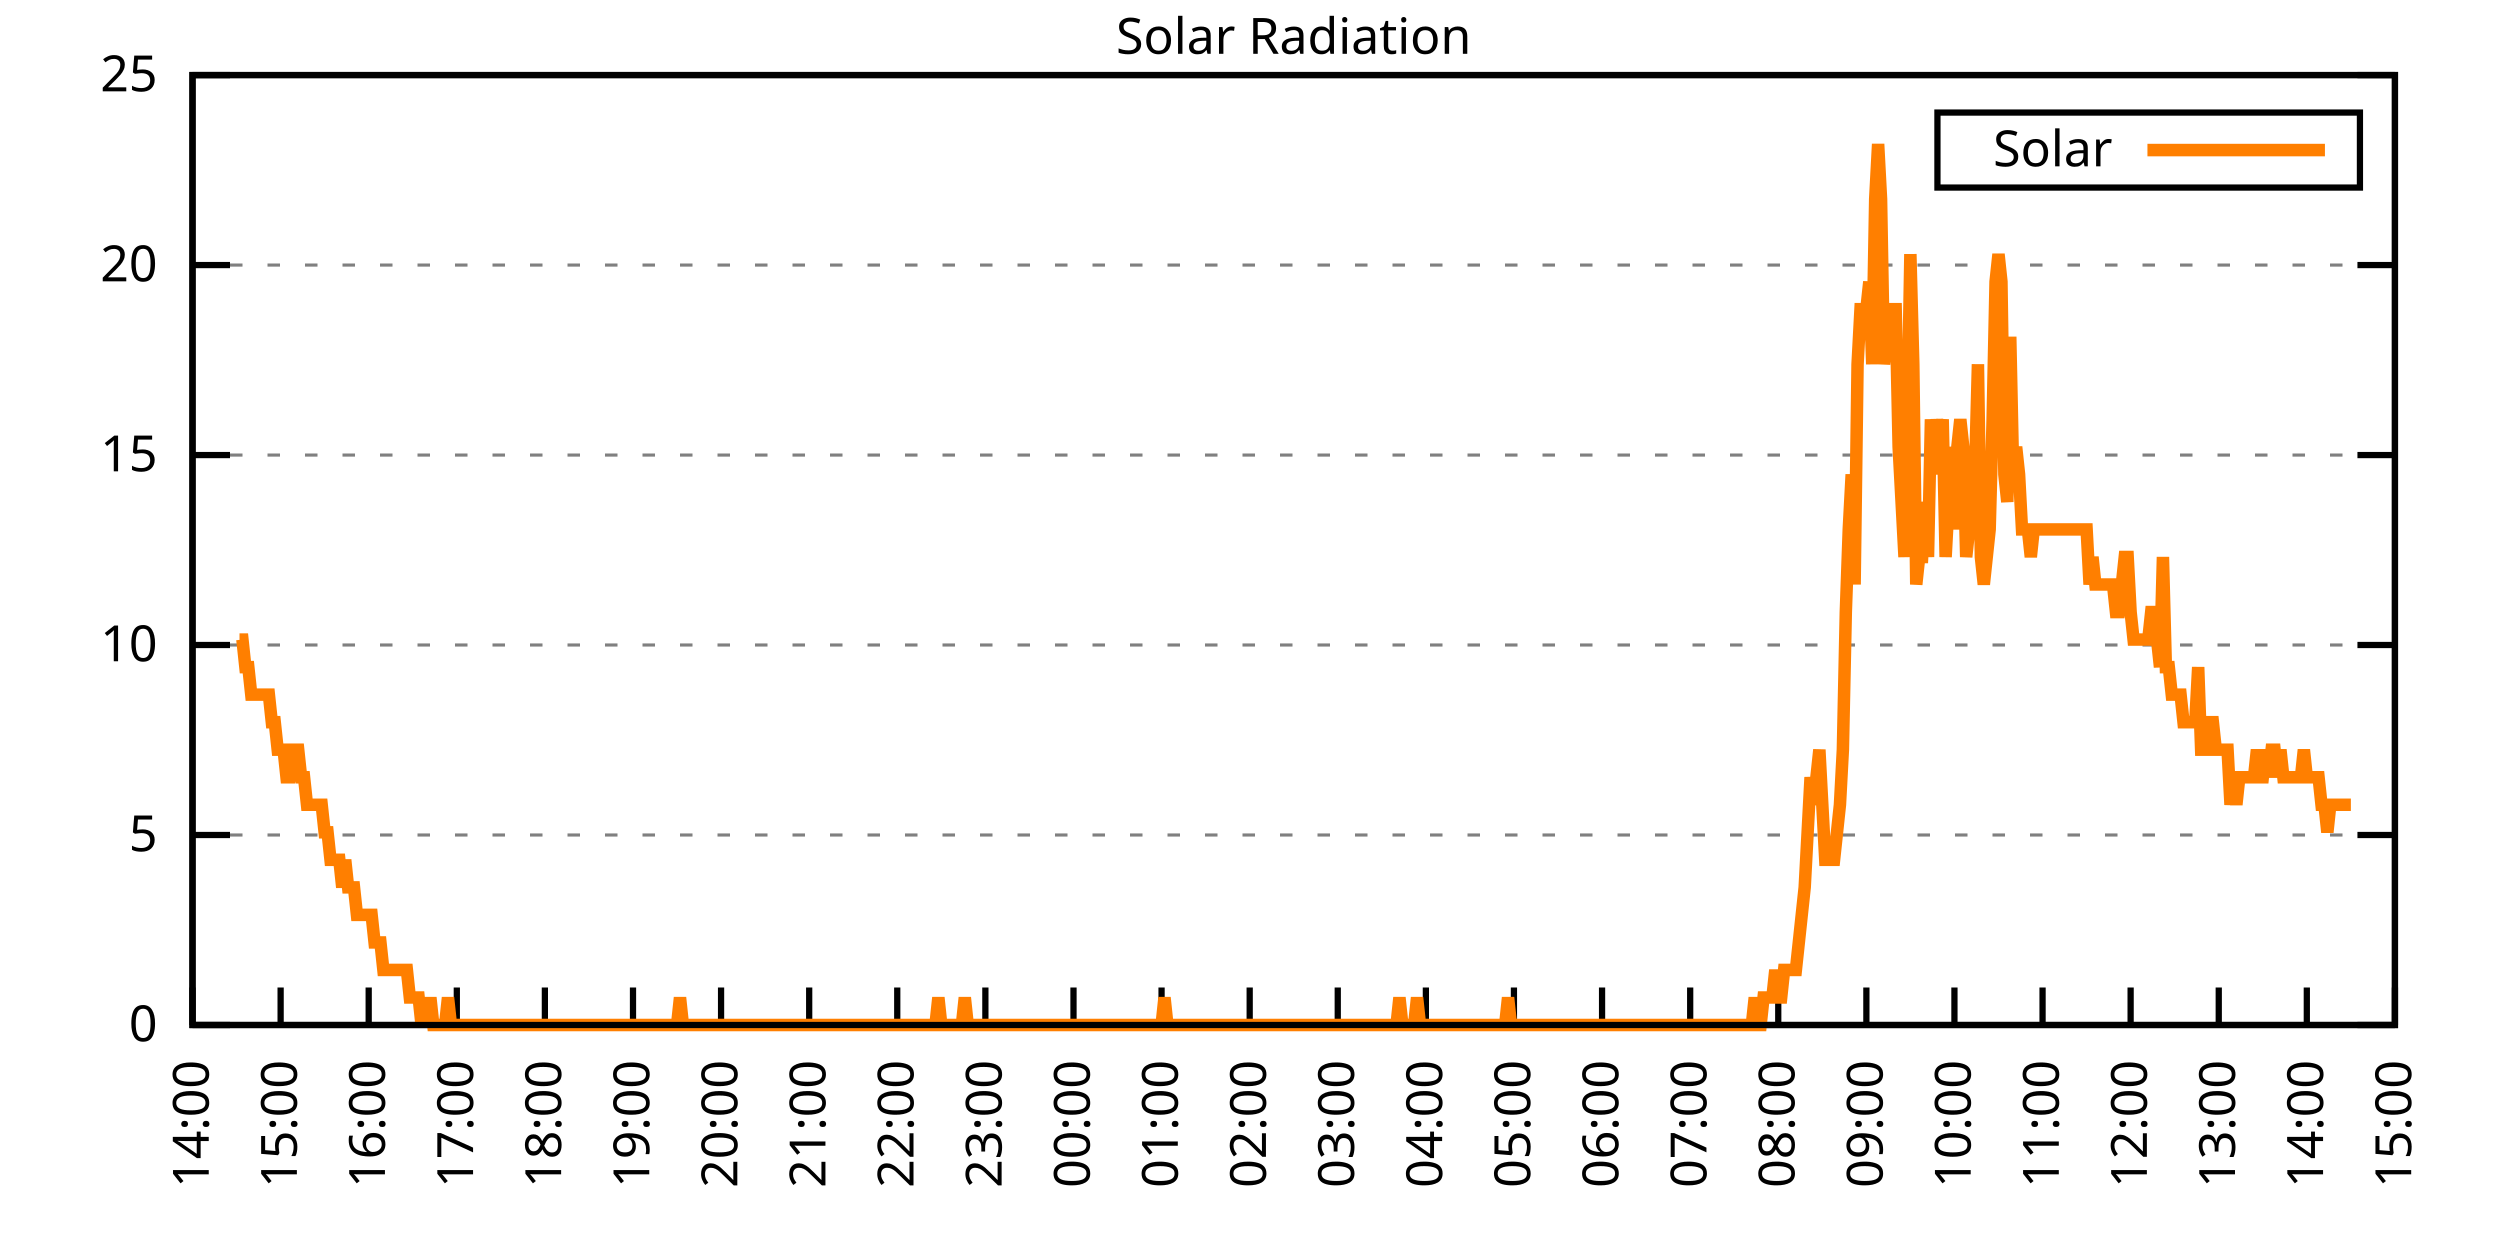
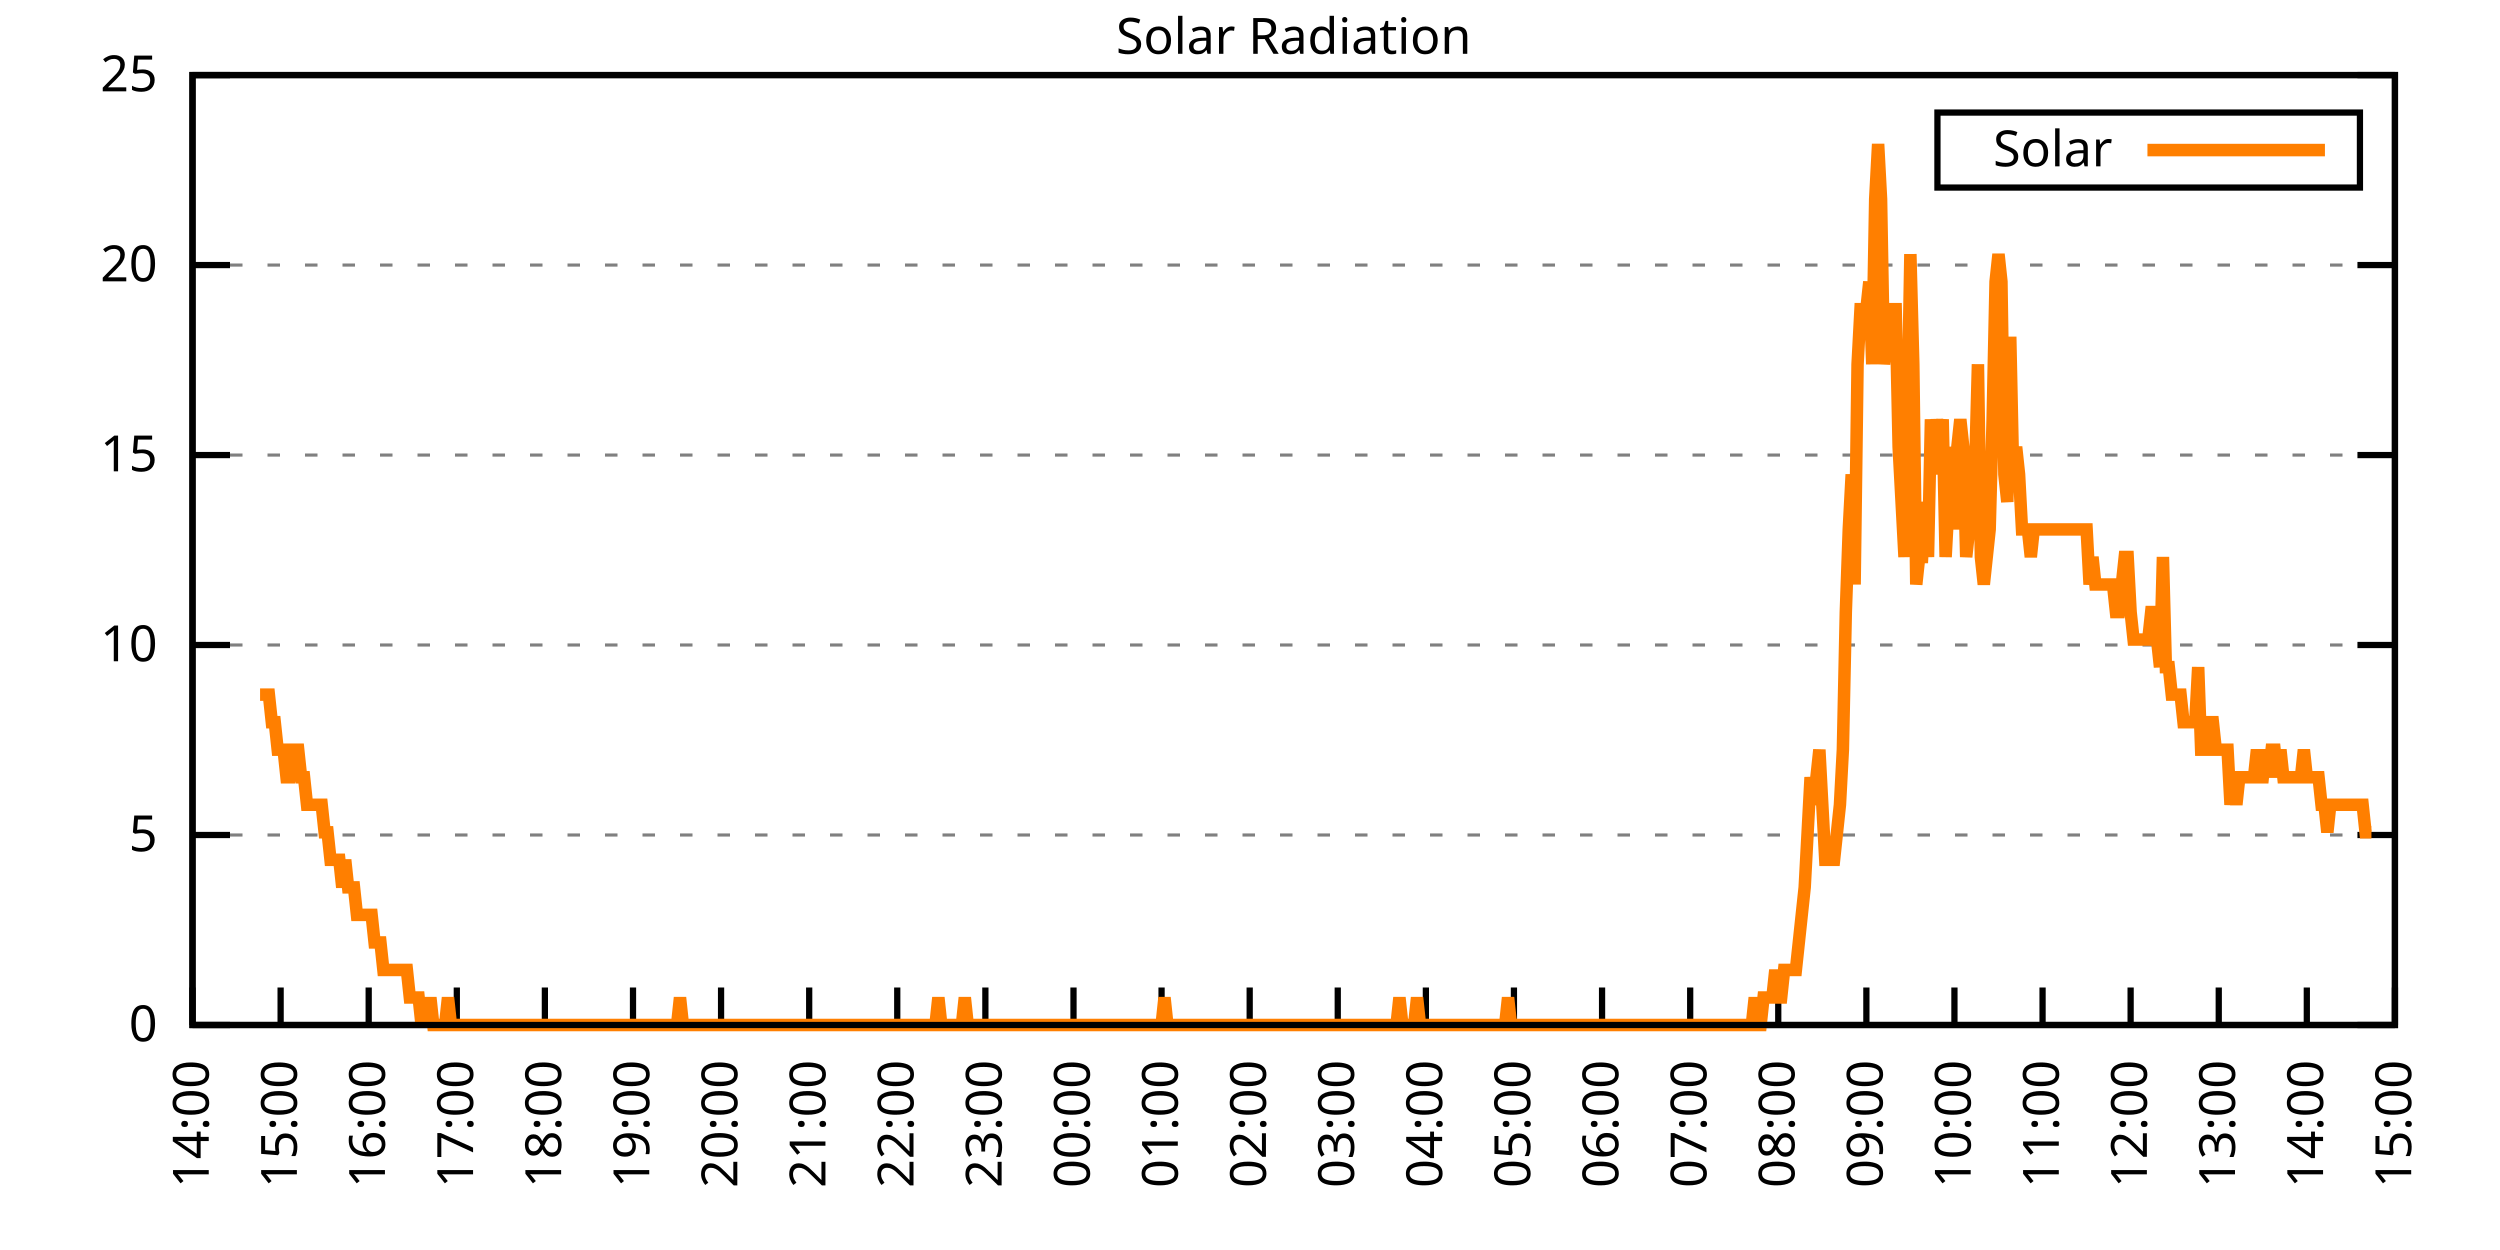
<svg xmlns="http://www.w3.org/2000/svg" xmlns:xlink="http://www.w3.org/1999/xlink" width="400" height="200" viewBox="0 0 400 200">
  <g id="gnuplot_canvas">
    <rect x="0" y="0" width="400" height="200" fill="none" />
    <defs>
      <circle id="gpDot" r="0.5" stroke-width="0.5" stroke="currentColor" />
      <path id="gpPt0" stroke-width="0.333" stroke="currentColor" d="M-1,0 h2 M0,-1 v2" />
      <path id="gpPt1" stroke-width="0.333" stroke="currentColor" d="M-1,-1 L1,1 M1,-1 L-1,1" />
      <path id="gpPt2" stroke-width="0.333" stroke="currentColor" d="M-1,0 L1,0 M0,-1 L0,1 M-1,-1 L1,1 M-1,1 L1,-1" />
      <rect id="gpPt3" stroke-width="0.333" stroke="currentColor" x="-1" y="-1" width="2" height="2" />
      <rect id="gpPt4" stroke-width="0.333" stroke="currentColor" fill="currentColor" x="-1" y="-1" width="2" height="2" />
      <circle id="gpPt5" stroke-width="0.333" stroke="currentColor" cx="0" cy="0" r="1" />
      <use xlink:href="#gpPt5" id="gpPt6" fill="currentColor" stroke="none" />
      <path id="gpPt7" stroke-width="0.333" stroke="currentColor" d="M0,-1.33 L-1.33,0.67 L1.33,0.67 z" />
      <use xlink:href="#gpPt7" id="gpPt8" fill="currentColor" stroke="none" />
      <use xlink:href="#gpPt7" id="gpPt9" stroke="currentColor" transform="rotate(180)" />
      <use xlink:href="#gpPt9" id="gpPt10" fill="currentColor" stroke="none" />
      <use xlink:href="#gpPt3" id="gpPt11" stroke="currentColor" transform="rotate(45)" />
      <use xlink:href="#gpPt11" id="gpPt12" fill="currentColor" stroke="none" />
      <path id="gpPt13" stroke-width="0.333" stroke="currentColor" d="M0,1.330 L1.265,0.411 L0.782,-1.067 L-0.782,-1.076 L-1.265,0.411 z" />
      <use xlink:href="#gpPt13" id="gpPt14" fill="currentColor" stroke="none" />
      <filter id="textbox" filterUnits="objectBoundingBox" x="0" y="0" height="1" width="1">
        <feFlood flood-color="white" flood-opacity="1" result="bgnd" />
        <feComposite in="SourceGraphic" in2="bgnd" operator="atop" />
      </filter>
      <filter id="greybox" filterUnits="objectBoundingBox" x="0" y="0" height="1" width="1">
        <feFlood flood-color="lightgrey" flood-opacity="1" result="grey" />
        <feComposite in="SourceGraphic" in2="grey" operator="atop" />
      </filter>
    </defs>
    <g fill="none" color="white" stroke="currentColor" stroke-width="1.00" stroke-linecap="butt" stroke-linejoin="miter">
</g>
    <g fill="none" color="black" stroke="currentColor" stroke-width="1.00" stroke-linecap="butt" stroke-linejoin="miter">
      <g stroke="none" shape-rendering="crispEdges">
        <polygon fill="rgb(255, 255, 255)" points="30.80,164.00 383.18,164.00 383.18,12.02 30.80,12.02 " />
      </g>
    </g>
    <g fill="none" color="black" stroke="currentColor" stroke-width="1.00" stroke-linecap="butt" stroke-linejoin="miter">
</g>
    <g fill="none" color="black" stroke="black" stroke-width="0.50" stroke-linecap="butt" stroke-linejoin="miter">
</g>
    <g fill="none" color="gray" stroke="currentColor" stroke-width="0.50" stroke-linecap="butt" stroke-linejoin="miter">
      <path stroke="gray" stroke-dasharray="2,4" class="gridline" d="M30.80,164.00 L383.19,164.00  " />
    </g>
    <g fill="none" color="gray" stroke="gray" stroke-width="1.00" stroke-linecap="butt" stroke-linejoin="miter">
</g>
    <g fill="none" color="black" stroke="currentColor" stroke-width="1.00" stroke-linecap="butt" stroke-linejoin="miter">
      <path stroke="black" d="M30.80,164.00 L36.80,164.00 M383.19,164.00 L377.19,164.00  " />
      <g transform="translate(25.20,166.60)" stroke="none" fill="black" font-family="Sans" font-size="8.00" text-anchor="end">
        <text>
          <tspan font-family="Sans"> 0</tspan>
        </text>
      </g>
    </g>
    <g fill="none" color="black" stroke="currentColor" stroke-width="1.00" stroke-linecap="butt" stroke-linejoin="miter">
</g>
    <g fill="none" color="black" stroke="black" stroke-width="0.50" stroke-linecap="butt" stroke-linejoin="miter">
</g>
    <g fill="none" color="gray" stroke="currentColor" stroke-width="0.50" stroke-linecap="butt" stroke-linejoin="miter">
      <path stroke="gray" stroke-dasharray="2,4" class="gridline" d="M30.80,133.60 L383.19,133.60  " />
    </g>
    <g fill="none" color="gray" stroke="gray" stroke-width="1.00" stroke-linecap="butt" stroke-linejoin="miter">
</g>
    <g fill="none" color="black" stroke="currentColor" stroke-width="1.00" stroke-linecap="butt" stroke-linejoin="miter">
      <path stroke="black" d="M30.80,133.60 L36.80,133.60 M383.19,133.60 L377.19,133.60  " />
      <g transform="translate(25.20,136.20)" stroke="none" fill="black" font-family="Sans" font-size="8.00" text-anchor="end">
        <text>
          <tspan font-family="Sans"> 5</tspan>
        </text>
      </g>
    </g>
    <g fill="none" color="black" stroke="currentColor" stroke-width="1.00" stroke-linecap="butt" stroke-linejoin="miter">
</g>
    <g fill="none" color="black" stroke="black" stroke-width="0.50" stroke-linecap="butt" stroke-linejoin="miter">
</g>
    <g fill="none" color="gray" stroke="currentColor" stroke-width="0.50" stroke-linecap="butt" stroke-linejoin="miter">
      <path stroke="gray" stroke-dasharray="2,4" class="gridline" d="M30.80,103.20 L383.19,103.20  " />
    </g>
    <g fill="none" color="gray" stroke="gray" stroke-width="1.00" stroke-linecap="butt" stroke-linejoin="miter">
</g>
    <g fill="none" color="black" stroke="currentColor" stroke-width="1.00" stroke-linecap="butt" stroke-linejoin="miter">
      <path stroke="black" d="M30.80,103.20 L36.80,103.20 M383.19,103.20 L377.19,103.20  " />
      <g transform="translate(25.20,105.80)" stroke="none" fill="black" font-family="Sans" font-size="8.00" text-anchor="end">
        <text>
          <tspan font-family="Sans"> 10</tspan>
        </text>
      </g>
    </g>
    <g fill="none" color="black" stroke="currentColor" stroke-width="1.00" stroke-linecap="butt" stroke-linejoin="miter">
</g>
    <g fill="none" color="black" stroke="black" stroke-width="0.50" stroke-linecap="butt" stroke-linejoin="miter">
</g>
    <g fill="none" color="gray" stroke="currentColor" stroke-width="0.50" stroke-linecap="butt" stroke-linejoin="miter">
      <path stroke="gray" stroke-dasharray="2,4" class="gridline" d="M30.80,72.81 L383.19,72.81  " />
    </g>
    <g fill="none" color="gray" stroke="gray" stroke-width="1.00" stroke-linecap="butt" stroke-linejoin="miter">
</g>
    <g fill="none" color="black" stroke="currentColor" stroke-width="1.00" stroke-linecap="butt" stroke-linejoin="miter">
      <path stroke="black" d="M30.80,72.81 L36.80,72.81 M383.19,72.81 L377.19,72.81  " />
      <g transform="translate(25.20,75.41)" stroke="none" fill="black" font-family="Sans" font-size="8.00" text-anchor="end">
        <text>
          <tspan font-family="Sans"> 15</tspan>
        </text>
      </g>
    </g>
    <g fill="none" color="black" stroke="currentColor" stroke-width="1.00" stroke-linecap="butt" stroke-linejoin="miter">
</g>
    <g fill="none" color="black" stroke="black" stroke-width="0.50" stroke-linecap="butt" stroke-linejoin="miter">
</g>
    <g fill="none" color="gray" stroke="currentColor" stroke-width="0.50" stroke-linecap="butt" stroke-linejoin="miter">
      <path stroke="gray" stroke-dasharray="2,4" class="gridline" d="M30.80,42.41 L383.19,42.41  " />
    </g>
    <g fill="none" color="gray" stroke="gray" stroke-width="1.00" stroke-linecap="butt" stroke-linejoin="miter">
</g>
    <g fill="none" color="black" stroke="currentColor" stroke-width="1.00" stroke-linecap="butt" stroke-linejoin="miter">
      <path stroke="black" d="M30.80,42.41 L36.80,42.41 M383.19,42.41 L377.19,42.41  " />
      <g transform="translate(25.20,45.01)" stroke="none" fill="black" font-family="Sans" font-size="8.00" text-anchor="end">
        <text>
          <tspan font-family="Sans"> 20</tspan>
        </text>
      </g>
    </g>
    <g fill="none" color="black" stroke="currentColor" stroke-width="1.00" stroke-linecap="butt" stroke-linejoin="miter">
</g>
    <g fill="none" color="black" stroke="black" stroke-width="0.50" stroke-linecap="butt" stroke-linejoin="miter">
</g>
    <g fill="none" color="gray" stroke="currentColor" stroke-width="0.50" stroke-linecap="butt" stroke-linejoin="miter">
      <path stroke="gray" stroke-dasharray="2,4" class="gridline" d="M30.80,12.01 L383.19,12.01  " />
    </g>
    <g fill="none" color="gray" stroke="gray" stroke-width="1.00" stroke-linecap="butt" stroke-linejoin="miter">
</g>
    <g fill="none" color="black" stroke="currentColor" stroke-width="1.00" stroke-linecap="butt" stroke-linejoin="miter">
      <path stroke="black" d="M30.80,12.01 L36.80,12.01 M383.19,12.01 L377.19,12.01  " />
      <g transform="translate(25.20,14.61)" stroke="none" fill="black" font-family="Sans" font-size="8.00" text-anchor="end">
        <text>
          <tspan font-family="Sans"> 25</tspan>
        </text>
      </g>
    </g>
    <g fill="none" color="black" stroke="currentColor" stroke-width="1.00" stroke-linecap="butt" stroke-linejoin="miter">
      <path stroke="black" d="M30.80,164.00 L30.80,158.00  " />
      <g transform="translate(33.40,169.60) rotate(270.00)" stroke="none" fill="black" font-family="Sans" font-size="8.00" text-anchor="end">
        <text>
          <tspan font-family="Sans">14:00</tspan>
        </text>
      </g>
    </g>
    <g fill="none" color="black" stroke="currentColor" stroke-width="1.00" stroke-linecap="butt" stroke-linejoin="miter">
      <path stroke="black" d="M44.90,164.00 L44.90,158.00  " />
      <g transform="translate(47.50,169.60) rotate(270.00)" stroke="none" fill="black" font-family="Sans" font-size="8.00" text-anchor="end">
        <text>
          <tspan font-family="Sans">15:00</tspan>
        </text>
      </g>
    </g>
    <g fill="none" color="black" stroke="currentColor" stroke-width="1.00" stroke-linecap="butt" stroke-linejoin="miter">
      <path stroke="black" d="M58.99,164.00 L58.99,158.00  " />
      <g transform="translate(61.59,169.60) rotate(270.00)" stroke="none" fill="black" font-family="Sans" font-size="8.00" text-anchor="end">
        <text>
          <tspan font-family="Sans">16:00</tspan>
        </text>
      </g>
    </g>
    <g fill="none" color="black" stroke="currentColor" stroke-width="1.00" stroke-linecap="butt" stroke-linejoin="miter">
      <path stroke="black" d="M73.09,164.00 L73.09,158.00  " />
      <g transform="translate(75.69,169.60) rotate(270.00)" stroke="none" fill="black" font-family="Sans" font-size="8.00" text-anchor="end">
        <text>
          <tspan font-family="Sans">17:00</tspan>
        </text>
      </g>
    </g>
    <g fill="none" color="black" stroke="currentColor" stroke-width="1.00" stroke-linecap="butt" stroke-linejoin="miter">
      <path stroke="black" d="M87.18,164.00 L87.18,158.00  " />
      <g transform="translate(89.78,169.60) rotate(270.00)" stroke="none" fill="black" font-family="Sans" font-size="8.00" text-anchor="end">
        <text>
          <tspan font-family="Sans">18:00</tspan>
        </text>
      </g>
    </g>
    <g fill="none" color="black" stroke="currentColor" stroke-width="1.00" stroke-linecap="butt" stroke-linejoin="miter">
      <path stroke="black" d="M101.28,164.00 L101.28,158.00  " />
      <g transform="translate(103.88,169.60) rotate(270.00)" stroke="none" fill="black" font-family="Sans" font-size="8.00" text-anchor="end">
        <text>
          <tspan font-family="Sans">19:00</tspan>
        </text>
      </g>
    </g>
    <g fill="none" color="black" stroke="currentColor" stroke-width="1.00" stroke-linecap="butt" stroke-linejoin="miter">
      <path stroke="black" d="M115.37,164.00 L115.37,158.00  " />
      <g transform="translate(117.97,169.60) rotate(270.00)" stroke="none" fill="black" font-family="Sans" font-size="8.00" text-anchor="end">
        <text>
          <tspan font-family="Sans">20:00</tspan>
        </text>
      </g>
    </g>
    <g fill="none" color="black" stroke="currentColor" stroke-width="1.00" stroke-linecap="butt" stroke-linejoin="miter">
      <path stroke="black" d="M129.47,164.00 L129.47,158.00  " />
      <g transform="translate(132.07,169.60) rotate(270.00)" stroke="none" fill="black" font-family="Sans" font-size="8.00" text-anchor="end">
        <text>
          <tspan font-family="Sans">21:00</tspan>
        </text>
      </g>
    </g>
    <g fill="none" color="black" stroke="currentColor" stroke-width="1.00" stroke-linecap="butt" stroke-linejoin="miter">
      <path stroke="black" d="M143.56,164.00 L143.56,158.00  " />
      <g transform="translate(146.16,169.60) rotate(270.00)" stroke="none" fill="black" font-family="Sans" font-size="8.00" text-anchor="end">
        <text>
          <tspan font-family="Sans">22:00</tspan>
        </text>
      </g>
    </g>
    <g fill="none" color="black" stroke="currentColor" stroke-width="1.00" stroke-linecap="butt" stroke-linejoin="miter">
      <path stroke="black" d="M157.66,164.00 L157.66,158.00  " />
      <g transform="translate(160.26,169.60) rotate(270.00)" stroke="none" fill="black" font-family="Sans" font-size="8.00" text-anchor="end">
        <text>
          <tspan font-family="Sans">23:00</tspan>
        </text>
      </g>
    </g>
    <g fill="none" color="black" stroke="currentColor" stroke-width="1.00" stroke-linecap="butt" stroke-linejoin="miter">
      <path stroke="black" d="M171.76,164.00 L171.76,158.00  " />
      <g transform="translate(174.36,169.60) rotate(270.00)" stroke="none" fill="black" font-family="Sans" font-size="8.00" text-anchor="end">
        <text>
          <tspan font-family="Sans">00:00</tspan>
        </text>
      </g>
    </g>
    <g fill="none" color="black" stroke="currentColor" stroke-width="1.00" stroke-linecap="butt" stroke-linejoin="miter">
      <path stroke="black" d="M185.85,164.00 L185.85,158.00  " />
      <g transform="translate(188.45,169.60) rotate(270.00)" stroke="none" fill="black" font-family="Sans" font-size="8.00" text-anchor="end">
        <text>
          <tspan font-family="Sans">01:00</tspan>
        </text>
      </g>
    </g>
    <g fill="none" color="black" stroke="currentColor" stroke-width="1.00" stroke-linecap="butt" stroke-linejoin="miter">
      <path stroke="black" d="M199.95,164.00 L199.95,158.00  " />
      <g transform="translate(202.55,169.60) rotate(270.00)" stroke="none" fill="black" font-family="Sans" font-size="8.00" text-anchor="end">
        <text>
          <tspan font-family="Sans">02:00</tspan>
        </text>
      </g>
    </g>
    <g fill="none" color="black" stroke="currentColor" stroke-width="1.00" stroke-linecap="butt" stroke-linejoin="miter">
      <path stroke="black" d="M214.04,164.00 L214.04,158.00  " />
      <g transform="translate(216.64,169.60) rotate(270.00)" stroke="none" fill="black" font-family="Sans" font-size="8.00" text-anchor="end">
        <text>
          <tspan font-family="Sans">03:00</tspan>
        </text>
      </g>
    </g>
    <g fill="none" color="black" stroke="currentColor" stroke-width="1.00" stroke-linecap="butt" stroke-linejoin="miter">
      <path stroke="black" d="M228.14,164.00 L228.14,158.00  " />
      <g transform="translate(230.74,169.60) rotate(270.00)" stroke="none" fill="black" font-family="Sans" font-size="8.00" text-anchor="end">
        <text>
          <tspan font-family="Sans">04:00</tspan>
        </text>
      </g>
    </g>
    <g fill="none" color="black" stroke="currentColor" stroke-width="1.00" stroke-linecap="butt" stroke-linejoin="miter">
      <path stroke="black" d="M242.23,164.00 L242.23,158.00  " />
      <g transform="translate(244.83,169.60) rotate(270.00)" stroke="none" fill="black" font-family="Sans" font-size="8.00" text-anchor="end">
        <text>
          <tspan font-family="Sans">05:00</tspan>
        </text>
      </g>
    </g>
    <g fill="none" color="black" stroke="currentColor" stroke-width="1.00" stroke-linecap="butt" stroke-linejoin="miter">
      <path stroke="black" d="M256.33,164.00 L256.33,158.00  " />
      <g transform="translate(258.93,169.60) rotate(270.00)" stroke="none" fill="black" font-family="Sans" font-size="8.00" text-anchor="end">
        <text>
          <tspan font-family="Sans">06:00</tspan>
        </text>
      </g>
    </g>
    <g fill="none" color="black" stroke="currentColor" stroke-width="1.00" stroke-linecap="butt" stroke-linejoin="miter">
      <path stroke="black" d="M270.43,164.00 L270.43,158.00  " />
      <g transform="translate(273.03,169.60) rotate(270.00)" stroke="none" fill="black" font-family="Sans" font-size="8.00" text-anchor="end">
        <text>
          <tspan font-family="Sans">07:00</tspan>
        </text>
      </g>
    </g>
    <g fill="none" color="black" stroke="currentColor" stroke-width="1.00" stroke-linecap="butt" stroke-linejoin="miter">
      <path stroke="black" d="M284.52,164.00 L284.52,158.00  " />
      <g transform="translate(287.12,169.60) rotate(270.00)" stroke="none" fill="black" font-family="Sans" font-size="8.00" text-anchor="end">
        <text>
          <tspan font-family="Sans">08:00</tspan>
        </text>
      </g>
    </g>
    <g fill="none" color="black" stroke="currentColor" stroke-width="1.00" stroke-linecap="butt" stroke-linejoin="miter">
      <path stroke="black" d="M298.62,164.00 L298.62,158.00  " />
      <g transform="translate(301.22,169.60) rotate(270.00)" stroke="none" fill="black" font-family="Sans" font-size="8.00" text-anchor="end">
        <text>
          <tspan font-family="Sans">09:00</tspan>
        </text>
      </g>
    </g>
    <g fill="none" color="black" stroke="currentColor" stroke-width="1.00" stroke-linecap="butt" stroke-linejoin="miter">
      <path stroke="black" d="M312.71,164.00 L312.71,158.00  " />
      <g transform="translate(315.31,169.60) rotate(270.00)" stroke="none" fill="black" font-family="Sans" font-size="8.00" text-anchor="end">
        <text>
          <tspan font-family="Sans">10:00</tspan>
        </text>
      </g>
    </g>
    <g fill="none" color="black" stroke="currentColor" stroke-width="1.00" stroke-linecap="butt" stroke-linejoin="miter">
      <path stroke="black" d="M326.81,164.00 L326.81,158.00  " />
      <g transform="translate(329.41,169.60) rotate(270.00)" stroke="none" fill="black" font-family="Sans" font-size="8.00" text-anchor="end">
        <text>
          <tspan font-family="Sans">11:00</tspan>
        </text>
      </g>
    </g>
    <g fill="none" color="black" stroke="currentColor" stroke-width="1.00" stroke-linecap="butt" stroke-linejoin="miter">
      <path stroke="black" d="M340.90,164.00 L340.90,158.00  " />
      <g transform="translate(343.50,169.60) rotate(270.00)" stroke="none" fill="black" font-family="Sans" font-size="8.00" text-anchor="end">
        <text>
          <tspan font-family="Sans">12:00</tspan>
        </text>
      </g>
    </g>
    <g fill="none" color="black" stroke="currentColor" stroke-width="1.00" stroke-linecap="butt" stroke-linejoin="miter">
      <path stroke="black" d="M355.00,164.00 L355.00,158.00  " />
      <g transform="translate(357.60,169.60) rotate(270.00)" stroke="none" fill="black" font-family="Sans" font-size="8.00" text-anchor="end">
        <text>
          <tspan font-family="Sans">13:00</tspan>
        </text>
      </g>
    </g>
    <g fill="none" color="black" stroke="currentColor" stroke-width="1.00" stroke-linecap="butt" stroke-linejoin="miter">
      <path stroke="black" d="M369.09,164.00 L369.09,158.00  " />
      <g transform="translate(371.69,169.60) rotate(270.00)" stroke="none" fill="black" font-family="Sans" font-size="8.00" text-anchor="end">
        <text>
          <tspan font-family="Sans">14:00</tspan>
        </text>
      </g>
    </g>
    <g fill="none" color="black" stroke="currentColor" stroke-width="1.00" stroke-linecap="butt" stroke-linejoin="miter">
      <path stroke="black" d="M383.19,164.00 L383.19,158.00  " />
      <g transform="translate(385.79,169.60) rotate(270.00)" stroke="none" fill="black" font-family="Sans" font-size="8.00" text-anchor="end">
        <text>
          <tspan font-family="Sans">15:00</tspan>
        </text>
      </g>
    </g>
    <g fill="none" color="black" stroke="currentColor" stroke-width="1.00" stroke-linecap="butt" stroke-linejoin="miter">
</g>
    <g fill="none" color="black" stroke="currentColor" stroke-width="1.00" stroke-linecap="butt" stroke-linejoin="miter">
      <path stroke="black" d="M30.80,12.01 L30.80,164.00 L383.19,164.00 L383.19,12.01 L30.80,12.01 Z  " />
    </g>
    <g fill="none" color="black" stroke="currentColor" stroke-width="1.00" stroke-linecap="butt" stroke-linejoin="miter">
</g>
    <g fill="none" color="black" stroke="currentColor" stroke-width="1.00" stroke-linecap="butt" stroke-linejoin="miter">
      <path stroke="black" d="M309.99,30.01 L309.99,18.01 L377.59,18.01 L377.59,30.01 L309.99,30.01 Z  " />
    </g>
    <g id="Solar_Radiation_plot_1">
      <g fill="none" color="white" stroke="black" stroke-width="2.00" stroke-linecap="butt" stroke-linejoin="miter">
</g>
      <g fill="none" color="black" stroke="currentColor" stroke-width="2.00" stroke-linecap="butt" stroke-linejoin="miter">
        <g transform="translate(337.99,26.61)" stroke="none" fill="black" font-family="Sans" font-size="8.00" text-anchor="end">
          <text>
            <tspan font-family="Sans">Solar</tspan>
          </text>
        </g>
      </g>
      <g fill="none" color="black" stroke="currentColor" stroke-width="2.00" stroke-linecap="butt" stroke-linejoin="miter">
-         <path stroke="rgb(255, 127,   0)" d="M343.59,24.01 L371.99,24.01 M38.32,102.33 L38.79,102.33 L39.26,106.74 L39.73,106.74 L40.20,111.14 L40.67,111.14   L41.14,111.14 L41.61,111.14 L42.08,111.14 L42.55,111.14 L43.02,111.14 L43.49,115.55 L43.96,115.55 L44.43,119.95   L44.90,119.95 L45.37,119.95 L45.84,124.36 L46.31,124.36 L46.78,119.95 L47.24,119.95 L47.71,119.95 L48.18,124.36   L48.65,124.36 L49.12,128.76 L49.59,128.76 L50.06,128.76 L50.53,128.76 L51.00,128.76 L51.47,128.76 L51.94,133.17   L52.41,133.17 L52.88,137.57 L53.35,137.57 L53.82,137.57 L54.29,137.57 L54.76,141.98 L55.23,137.57 L55.70,141.98   L56.17,141.98 L56.64,141.98 L57.11,146.38 L57.58,146.38 L58.05,146.38 L58.52,146.38 L58.99,146.38 L59.46,146.38   L59.93,150.79 L60.40,150.79 L60.87,150.79 L61.34,155.19 L61.81,155.19 L62.28,155.19 L62.75,155.19 L63.22,155.19   L63.69,155.19 L64.16,155.19 L64.63,155.19 L65.10,155.19 L65.57,159.60 L66.04,159.60 L66.51,159.60 L66.98,159.60   L67.45,164.00 L67.92,159.60 L68.39,164.00 L68.86,159.60 L69.33,164.00 L69.80,164.00 L70.27,164.00 L70.74,164.00   L71.21,164.00 L71.68,159.60 L72.15,164.00 L72.62,164.00 L73.09,164.00 L73.56,164.00 L74.03,164.00 L74.50,164.00   L74.97,164.00 L75.44,164.00 L75.91,164.00 L76.38,164.00 L76.85,164.00 L77.32,164.00 L77.79,164.00 L78.26,164.00   L78.73,164.00 L79.19,164.00 L79.66,164.00 L80.13,164.00 L80.60,164.00 L81.07,164.00 L81.54,164.00 L82.01,164.00   L82.48,164.00 L82.95,164.00 L83.42,164.00 L83.89,164.00 L84.36,164.00 L84.83,164.00 L85.30,164.00 L85.77,164.00   L86.24,164.00 L86.71,164.00 L87.18,164.00 L87.65,164.00 L88.12,164.00 L88.59,164.00 L89.06,164.00 L89.53,164.00   L90.00,164.00 L90.47,164.00 L90.94,164.00 L91.41,164.00 L91.88,164.00 L92.35,164.00 L92.82,164.00 L93.29,164.00   L93.76,164.00 L94.23,164.00 L94.70,164.00 L95.17,164.00 L95.64,164.00 L96.11,164.00 L96.58,164.00 L97.05,164.00   L97.52,164.00 L97.99,164.00 L98.46,164.00 L98.93,164.00 L99.40,164.00 L99.87,164.00 L100.34,164.00 L100.81,164.00   L101.28,164.00 L101.75,164.00 L102.22,164.00 L102.69,164.00 L103.16,164.00 L103.63,164.00 L104.10,164.00 L104.57,164.00   L105.04,164.00 L105.51,164.00 L105.98,164.00 L106.45,164.00 L106.92,164.00 L107.39,164.00 L107.86,164.00 L108.33,164.00   L108.80,159.60 L109.27,164.00 L109.74,164.00 L110.21,164.00 L110.68,164.00 L111.14,164.00 L111.61,164.00 L112.08,164.00   L112.55,164.00 L113.02,164.00 L113.49,164.00 L113.96,164.00 L114.43,164.00 L114.90,164.00 L115.37,164.00 L115.84,164.00   L116.31,164.00 L116.78,164.00 L117.25,164.00 L117.72,164.00 L118.19,164.00 L118.66,164.00 L119.13,164.00 L119.60,164.00   L120.07,164.00 L120.54,164.00 L121.01,164.00 L121.48,164.00 L121.95,164.00 L122.42,164.00 L122.89,164.00 L123.36,164.00   L123.83,164.00 L124.30,164.00 L124.77,164.00 L125.24,164.00 L125.71,164.00 L126.18,164.00 L126.65,164.00 L127.12,164.00   L127.59,164.00 L128.06,164.00 L128.53,164.00 L129.00,164.00 L129.47,164.00 L129.94,164.00 L130.41,164.00 L130.88,164.00   L131.35,164.00 L131.82,164.00 L132.29,164.00 L132.76,164.00 L133.23,164.00 L133.70,164.00 L134.17,164.00 L134.64,164.00   L135.11,164.00 L135.58,164.00 L136.05,164.00 L136.52,164.00 L136.99,164.00 L137.46,164.00 L137.93,164.00 L138.40,164.00   L138.87,164.00 L139.34,164.00 L139.81,164.00 L140.28,164.00 L140.75,164.00 L141.22,164.00 L141.69,164.00 L142.16,164.00   L142.63,164.00 L143.09,164.00 L143.56,164.00 L144.03,164.00 L144.50,164.00 L144.97,164.00 L145.44,164.00 L145.91,164.00   L146.38,164.00 L146.85,164.00 L147.32,164.00 L147.79,164.00 L148.26,164.00 L148.73,164.00 L149.20,164.00 L149.67,164.00   L150.14,159.60 L150.61,164.00 L151.08,164.00 L151.55,164.00 L152.02,164.00 L152.49,164.00 L152.96,164.00 L153.43,164.00   L153.90,164.00 L154.37,159.60 L154.84,164.00 L155.31,164.00 L155.78,164.00 L156.25,164.00 L156.72,164.00 L157.19,164.00   L157.66,164.00 L158.13,164.00 L158.60,164.00 L159.07,164.00 L159.54,164.00 L160.01,164.00 L160.48,164.00 L160.95,164.00   L161.42,164.00 L161.89,164.00 L162.36,164.00 L162.83,164.00 L163.30,164.00 L163.77,164.00 L164.24,164.00 L164.71,164.00   L165.18,164.00 L165.65,164.00 L166.12,164.00 L166.59,164.00 L167.06,164.00 L167.53,164.00 L168.00,164.00 L168.47,164.00   L168.94,164.00 L169.41,164.00 L169.88,164.00 L170.35,164.00 L170.82,164.00 L171.29,164.00 L171.76,164.00 L172.23,164.00   L172.70,164.00 L173.17,164.00 L173.64,164.00 L174.11,164.00 L174.58,164.00 L175.04,164.00 L175.51,164.00 L175.98,164.00   L176.45,164.00 L176.92,164.00 L177.39,164.00 L177.86,164.00 L178.33,164.00 L178.80,164.00 L179.27,164.00 L179.74,164.00   L180.21,164.00 L180.68,164.00 L181.15,164.00 L181.62,164.00 L182.09,164.00 L182.56,164.00 L183.03,164.00 L183.50,164.00   L183.97,164.00 L184.44,164.00 L184.91,164.00 L185.38,164.00 L185.85,164.00 L186.32,159.60 L186.79,164.00 L187.26,164.00   L187.73,164.00 L188.20,164.00 L188.67,164.00 L189.14,164.00 L189.61,164.00 L190.08,164.00 L190.55,164.00 L191.02,164.00   L191.49,164.00 L191.96,164.00 L192.43,164.00 L192.90,164.00 L193.37,164.00 L193.84,164.00 L194.31,164.00 L194.78,164.00   L195.25,164.00 L195.72,164.00 L196.19,164.00 L196.66,164.00 L197.13,164.00 L197.60,164.00 L198.07,164.00 L198.54,164.00   L199.01,164.00 L199.48,164.00 L199.95,164.00 L200.42,164.00 L200.89,164.00 L201.36,164.00 L201.83,164.00 L202.30,164.00   L202.77,164.00 L203.24,164.00 L203.71,164.00 L204.18,164.00 L204.65,164.00 L205.12,164.00 L205.59,164.00 L206.06,164.00   L206.53,164.00 L207.00,164.00 L207.46,164.00 L207.93,164.00 L208.40,164.00 L208.87,164.00 L209.34,164.00 L209.81,164.00   L210.28,164.00 L210.75,164.00 L211.22,164.00 L211.69,164.00 L212.16,164.00 L212.63,164.00 L213.10,164.00 L213.57,164.00   L214.04,164.00 L214.51,164.00 L214.98,164.00 L215.45,164.00 L215.92,164.00 L216.39,164.00 L216.86,164.00 L217.33,164.00   L217.80,164.00 L218.27,164.00 L218.74,164.00 L219.21,164.00 L219.68,164.00 L220.15,164.00 L220.62,164.00 L221.09,164.00   L221.56,164.00 L222.03,164.00 L222.50,164.00 L222.97,164.00 L223.44,164.00 L223.91,159.60 L224.38,164.00 L224.85,164.00   L225.32,164.00 L225.79,164.00 L226.26,164.00 L226.73,159.60 L227.20,164.00 L227.67,164.00 L228.14,164.00 L228.61,164.00   L229.08,164.00 L229.55,164.00 L230.02,164.00 L230.49,164.00 L230.96,164.00 L231.43,164.00 L231.90,164.00 L232.37,164.00   L232.84,164.00 L233.31,164.00 L233.78,164.00 L234.25,164.00 L234.72,164.00 L235.19,164.00 L235.66,164.00 L236.13,164.00   L236.60,164.00 L237.07,164.00 L237.54,164.00 L238.01,164.00 L238.48,164.00 L238.95,164.00 L239.41,164.00 L239.88,164.00   L240.35,164.00 L240.82,164.00 L241.29,159.60 L241.76,164.00 L242.23,164.00 L242.70,164.00 L243.17,164.00 L243.64,164.00   L244.11,164.00 L244.58,164.00 L245.05,164.00 L245.52,164.00 L245.99,164.00 L246.46,164.00 L246.93,164.00 L247.40,164.00   L247.87,164.00 L248.34,164.00 L248.81,164.00 L249.28,164.00 L249.75,164.00 L250.22,164.00 L250.69,164.00 L251.16,164.00   L251.63,164.00 L252.10,164.00 L252.57,164.00 L253.04,164.00 L253.51,164.00 L253.98,164.00 L254.45,164.00 L254.92,164.00   L255.39,164.00 L255.86,164.00 L256.33,164.00 L256.80,164.00 L257.27,164.00 L257.74,164.00 L258.21,164.00 L258.68,164.00   L259.15,164.00 L259.62,164.00 L260.09,164.00 L260.56,164.00 L261.03,164.00 L261.50,164.00 L261.97,164.00 L262.44,164.00   L262.91,164.00 L263.38,164.00 L263.85,164.00 L264.32,164.00 L264.79,164.00 L265.26,164.00 L265.73,164.00 L266.20,164.00   L266.67,164.00 L267.14,164.00 L267.61,164.00 L268.08,164.00 L268.55,164.00 L269.02,164.00 L269.49,164.00 L269.96,164.00   L270.43,164.00 L270.90,164.00 L271.36,164.00 L271.83,164.00 L272.30,164.00 L272.77,164.00 L273.24,164.00 L273.71,164.00   L274.18,164.00 L274.65,164.00 L275.12,164.00 L275.59,164.00 L276.06,164.00 L276.53,164.00 L277.00,164.00 L277.47,164.00   L277.94,164.00 L278.41,164.00 L278.88,164.00 L279.35,164.00 L279.82,164.00 L280.29,164.00 L280.76,159.60 L281.23,164.00   L281.70,164.00 L282.17,159.60 L282.64,159.60 L283.11,159.60 L283.58,159.60 L284.05,155.19 L284.52,159.60 L284.99,159.60   L285.46,155.19 L285.93,155.19 L286.40,155.19 L286.87,155.19 L287.34,155.19 L287.81,150.79 L288.28,146.38 L288.75,141.98   L289.22,133.17 L289.69,124.36 L290.16,128.76 L290.63,124.36 L291.10,119.95 L291.57,128.76 L292.04,137.57 L292.51,137.57   L292.98,137.57 L293.45,137.57 L293.92,133.17 L294.39,128.76 L294.86,119.95 L295.33,97.93 L295.80,84.71 L296.27,75.90   L296.74,93.52 L297.21,58.28 L297.68,49.47 L298.15,49.47 L298.62,49.47 L299.09,45.07 L299.56,58.28 L300.03,31.85   L300.50,23.04 L300.97,31.85 L301.44,58.28 L301.91,53.88 L302.38,49.47 L302.85,49.47 L303.31,49.47 L303.78,71.50   L304.25,80.31 L304.72,89.12 L305.19,67.09 L305.66,40.66 L306.13,58.28 L306.60,93.52 L307.07,89.12 L307.54,89.12   L308.01,80.31 L308.48,89.12 L308.95,67.09 L309.42,75.90 L309.89,67.09 L310.36,71.50 L310.83,67.09 L311.30,89.12   L311.77,80.31 L312.24,71.50 L312.71,84.71 L313.18,71.50 L313.65,67.09 L314.12,71.50 L314.59,89.12 L315.06,84.71   L315.53,80.31 L316.00,75.90 L316.47,58.28 L316.94,89.12 L317.41,93.52 L317.88,89.12 L318.35,84.71 L318.82,67.09   L319.29,45.07 L319.76,40.66 L320.23,45.07 L320.70,75.90 L321.17,80.31 L321.64,53.88 L322.11,75.90 L322.58,71.50   L323.05,75.90 L323.52,84.71 L323.99,84.71 L324.46,84.71 L324.93,89.12 L325.40,84.71 L325.87,84.71 L326.34,84.71   L326.81,84.71 L327.28,84.71 L327.75,84.71 L328.22,84.71 L328.69,84.71 L329.16,84.71 L329.63,84.71 L330.10,84.71   L330.57,84.71 L331.04,84.71 L331.51,84.71 L331.98,84.71 L332.45,84.71 L332.92,84.71 L333.39,84.71 L333.86,84.71   L334.33,93.52 L334.80,89.12 L335.26,93.52 L335.73,93.52 L336.20,93.52 L336.67,93.52 L337.14,93.52 L337.61,93.52   L338.08,93.52 L338.55,97.93 L339.02,97.93 L339.49,93.52 L339.96,89.12 L340.43,89.12 L340.90,97.93 L341.37,102.33   L341.84,102.33 L342.31,102.33 L342.78,102.33 L343.25,102.33 L343.72,102.33 L344.19,97.93 L344.66,97.93 L345.13,102.33   L345.60,106.74 L346.07,89.12 L346.54,106.74 L347.01,106.74 L347.48,111.14 L347.95,111.14 L348.42,111.14 L348.89,111.14   L349.36,115.55 L349.83,115.55 L350.30,115.55 L350.77,115.55 L351.24,115.55 L351.71,106.74 L352.18,119.95 L352.65,119.95   L353.12,119.95 L353.59,115.55 L354.06,115.55 L354.53,119.95 L355.00,119.95 L355.47,119.95 L355.94,119.95 L356.41,119.95   L356.88,128.76 L357.35,124.36 L357.82,128.76 L358.29,124.36 L358.76,124.36 L359.23,124.36 L359.70,124.36 L360.17,124.36   L360.64,124.36 L361.11,119.95 L361.58,124.36 L362.05,124.36 L362.52,119.95 L362.99,124.36 L363.46,119.95 L363.93,119.95   L364.40,124.36 L364.87,119.95 L365.34,124.36 L365.81,124.36 L366.28,124.36 L366.75,124.36 L367.21,124.36 L367.68,124.36   L368.15,124.36 L368.62,119.95 L369.09,124.36 L369.56,124.36 L370.03,124.36 L370.50,124.36 L370.97,124.36 L371.44,128.76   L371.91,128.76 L372.38,133.17 L372.85,128.76 L373.32,128.76 L373.79,128.76 L374.26,128.76 L374.73,128.76 L375.20,128.76   L375.67,128.76 L376.14,128.76  " />
+         <path stroke="rgb(255, 127,   0)" d="M343.59,24.01 L371.99,24.01 M41.61,111.14 L42.08,111.14 L42.55,111.14 L43.02,111.14 L43.49,115.55 L43.96,115.55   L44.43,119.95 L44.90,119.95 L45.37,119.95 L45.84,124.36 L46.31,124.36 L46.78,119.95 L47.24,119.95 L47.71,119.95   L48.18,124.36 L48.65,124.36 L49.12,128.76 L49.59,128.76 L50.06,128.76 L50.53,128.76 L51.00,128.76 L51.47,128.76   L51.94,133.17 L52.41,133.17 L52.88,137.57 L53.35,137.57 L53.82,137.57 L54.29,137.57 L54.76,141.98 L55.23,137.57   L55.70,141.98 L56.17,141.98 L56.64,141.98 L57.11,146.38 L57.58,146.38 L58.05,146.38 L58.52,146.38 L58.99,146.38   L59.46,146.38 L59.93,150.79 L60.40,150.79 L60.87,150.79 L61.34,155.19 L61.81,155.19 L62.28,155.19 L62.75,155.19   L63.22,155.19 L63.69,155.19 L64.16,155.19 L64.63,155.19 L65.10,155.19 L65.57,159.60 L66.04,159.60 L66.51,159.60   L66.98,159.60 L67.45,164.00 L67.92,159.60 L68.39,164.00 L68.86,159.60 L69.33,164.00 L69.80,164.00 L70.27,164.00   L70.74,164.00 L71.21,164.00 L71.68,159.60 L72.15,164.00 L72.62,164.00 L73.09,164.00 L73.56,164.00 L74.03,164.00   L74.50,164.00 L74.97,164.00 L75.44,164.00 L75.91,164.00 L76.38,164.00 L76.85,164.00 L77.32,164.00 L77.79,164.00   L78.26,164.00 L78.73,164.00 L79.19,164.00 L79.66,164.00 L80.13,164.00 L80.60,164.00 L81.07,164.00 L81.54,164.00   L82.01,164.00 L82.48,164.00 L82.95,164.00 L83.42,164.00 L83.89,164.00 L84.36,164.00 L84.83,164.00 L85.30,164.00   L85.77,164.00 L86.24,164.00 L86.71,164.00 L87.18,164.00 L87.65,164.00 L88.12,164.00 L88.59,164.00 L89.06,164.00   L89.53,164.00 L90.00,164.00 L90.47,164.00 L90.94,164.00 L91.41,164.00 L91.88,164.00 L92.35,164.00 L92.82,164.00   L93.29,164.00 L93.76,164.00 L94.23,164.00 L94.70,164.00 L95.17,164.00 L95.64,164.00 L96.11,164.00 L96.58,164.00   L97.05,164.00 L97.52,164.00 L97.99,164.00 L98.46,164.00 L98.93,164.00 L99.40,164.00 L99.87,164.00 L100.34,164.00   L100.81,164.00 L101.28,164.00 L101.75,164.00 L102.22,164.00 L102.69,164.00 L103.16,164.00 L103.63,164.00 L104.10,164.00   L104.57,164.00 L105.04,164.00 L105.51,164.00 L105.98,164.00 L106.45,164.00 L106.92,164.00 L107.39,164.00 L107.86,164.00   L108.33,164.00 L108.80,159.60 L109.27,164.00 L109.74,164.00 L110.21,164.00 L110.68,164.00 L111.14,164.00 L111.61,164.00   L112.08,164.00 L112.55,164.00 L113.02,164.00 L113.49,164.00 L113.96,164.00 L114.43,164.00 L114.90,164.00 L115.37,164.00   L115.84,164.00 L116.31,164.00 L116.78,164.00 L117.25,164.00 L117.72,164.00 L118.19,164.00 L118.66,164.00 L119.13,164.00   L119.60,164.00 L120.07,164.00 L120.54,164.00 L121.01,164.00 L121.48,164.00 L121.95,164.00 L122.42,164.00 L122.89,164.00   L123.36,164.00 L123.83,164.00 L124.30,164.00 L124.77,164.00 L125.24,164.00 L125.71,164.00 L126.18,164.00 L126.65,164.00   L127.12,164.00 L127.59,164.00 L128.06,164.00 L128.53,164.00 L129.00,164.00 L129.47,164.00 L129.94,164.00 L130.41,164.00   L130.88,164.00 L131.35,164.00 L131.82,164.00 L132.29,164.00 L132.76,164.00 L133.23,164.00 L133.70,164.00 L134.17,164.00   L134.64,164.00 L135.11,164.00 L135.58,164.00 L136.05,164.00 L136.52,164.00 L136.99,164.00 L137.46,164.00 L137.93,164.00   L138.40,164.00 L138.87,164.00 L139.34,164.00 L139.81,164.00 L140.28,164.00 L140.75,164.00 L141.22,164.00 L141.69,164.00   L142.16,164.00 L142.63,164.00 L143.09,164.00 L143.56,164.00 L144.03,164.00 L144.50,164.00 L144.97,164.00 L145.44,164.00   L145.91,164.00 L146.38,164.00 L146.85,164.00 L147.32,164.00 L147.79,164.00 L148.26,164.00 L148.73,164.00 L149.20,164.00   L149.67,164.00 L150.14,159.60 L150.61,164.00 L151.08,164.00 L151.55,164.00 L152.02,164.00 L152.49,164.00 L152.96,164.00   L153.43,164.00 L153.90,164.00 L154.37,159.60 L154.84,164.00 L155.31,164.00 L155.78,164.00 L156.25,164.00 L156.72,164.00   L157.19,164.00 L157.66,164.00 L158.13,164.00 L158.60,164.00 L159.07,164.00 L159.54,164.00 L160.01,164.00 L160.48,164.00   L160.95,164.00 L161.42,164.00 L161.89,164.00 L162.36,164.00 L162.83,164.00 L163.30,164.00 L163.77,164.00 L164.24,164.00   L164.71,164.00 L165.18,164.00 L165.65,164.00 L166.12,164.00 L166.59,164.00 L167.06,164.00 L167.53,164.00 L168.00,164.00   L168.47,164.00 L168.94,164.00 L169.41,164.00 L169.88,164.00 L170.35,164.00 L170.82,164.00 L171.29,164.00 L171.76,164.00   L172.23,164.00 L172.70,164.00 L173.17,164.00 L173.64,164.00 L174.11,164.00 L174.58,164.00 L175.04,164.00 L175.51,164.00   L175.98,164.00 L176.45,164.00 L176.92,164.00 L177.39,164.00 L177.86,164.00 L178.33,164.00 L178.80,164.00 L179.27,164.00   L179.74,164.00 L180.21,164.00 L180.68,164.00 L181.15,164.00 L181.62,164.00 L182.09,164.00 L182.56,164.00 L183.03,164.00   L183.50,164.00 L183.97,164.00 L184.44,164.00 L184.91,164.00 L185.38,164.00 L185.85,164.00 L186.32,159.60 L186.79,164.00   L187.26,164.00 L187.73,164.00 L188.20,164.00 L188.67,164.00 L189.14,164.00 L189.61,164.00 L190.08,164.00 L190.55,164.00   L191.02,164.00 L191.49,164.00 L191.96,164.00 L192.43,164.00 L192.90,164.00 L193.37,164.00 L193.84,164.00 L194.31,164.00   L194.78,164.00 L195.25,164.00 L195.72,164.00 L196.19,164.00 L196.66,164.00 L197.13,164.00 L197.60,164.00 L198.07,164.00   L198.54,164.00 L199.01,164.00 L199.48,164.00 L199.95,164.00 L200.42,164.00 L200.89,164.00 L201.36,164.00 L201.83,164.00   L202.30,164.00 L202.77,164.00 L203.24,164.00 L203.71,164.00 L204.18,164.00 L204.65,164.00 L205.12,164.00 L205.59,164.00   L206.06,164.00 L206.53,164.00 L207.00,164.00 L207.46,164.00 L207.93,164.00 L208.40,164.00 L208.87,164.00 L209.34,164.00   L209.81,164.00 L210.28,164.00 L210.75,164.00 L211.22,164.00 L211.69,164.00 L212.16,164.00 L212.63,164.00 L213.10,164.00   L213.57,164.00 L214.04,164.00 L214.51,164.00 L214.98,164.00 L215.45,164.00 L215.92,164.00 L216.39,164.00 L216.86,164.00   L217.33,164.00 L217.80,164.00 L218.27,164.00 L218.74,164.00 L219.21,164.00 L219.68,164.00 L220.15,164.00 L220.62,164.00   L221.09,164.00 L221.56,164.00 L222.03,164.00 L222.50,164.00 L222.97,164.00 L223.44,164.00 L223.91,159.60 L224.38,164.00   L224.85,164.00 L225.32,164.00 L225.79,164.00 L226.26,164.00 L226.73,159.60 L227.20,164.00 L227.67,164.00 L228.14,164.00   L228.61,164.00 L229.08,164.00 L229.55,164.00 L230.02,164.00 L230.49,164.00 L230.96,164.00 L231.43,164.00 L231.90,164.00   L232.37,164.00 L232.84,164.00 L233.31,164.00 L233.78,164.00 L234.25,164.00 L234.72,164.00 L235.19,164.00 L235.66,164.00   L236.13,164.00 L236.60,164.00 L237.07,164.00 L237.54,164.00 L238.01,164.00 L238.48,164.00 L238.95,164.00 L239.41,164.00   L239.88,164.00 L240.35,164.00 L240.82,164.00 L241.29,159.60 L241.76,164.00 L242.23,164.00 L242.70,164.00 L243.17,164.00   L243.64,164.00 L244.11,164.00 L244.58,164.00 L245.05,164.00 L245.52,164.00 L245.99,164.00 L246.46,164.00 L246.93,164.00   L247.40,164.00 L247.87,164.00 L248.34,164.00 L248.81,164.00 L249.28,164.00 L249.75,164.00 L250.22,164.00 L250.69,164.00   L251.16,164.00 L251.63,164.00 L252.10,164.00 L252.57,164.00 L253.04,164.00 L253.51,164.00 L253.98,164.00 L254.45,164.00   L254.92,164.00 L255.39,164.00 L255.86,164.00 L256.33,164.00 L256.80,164.00 L257.27,164.00 L257.74,164.00 L258.21,164.00   L258.68,164.00 L259.15,164.00 L259.62,164.00 L260.09,164.00 L260.56,164.00 L261.03,164.00 L261.50,164.00 L261.97,164.00   L262.44,164.00 L262.91,164.00 L263.38,164.00 L263.85,164.00 L264.32,164.00 L264.79,164.00 L265.26,164.00 L265.73,164.00   L266.20,164.00 L266.67,164.00 L267.14,164.00 L267.61,164.00 L268.08,164.00 L268.55,164.00 L269.02,164.00 L269.49,164.00   L269.96,164.00 L270.43,164.00 L270.90,164.00 L271.36,164.00 L271.83,164.00 L272.30,164.00 L272.77,164.00 L273.24,164.00   L273.71,164.00 L274.18,164.00 L274.65,164.00 L275.12,164.00 L275.59,164.00 L276.06,164.00 L276.53,164.00 L277.00,164.00   L277.47,164.00 L277.94,164.00 L278.41,164.00 L278.88,164.00 L279.35,164.00 L279.82,164.00 L280.29,164.00 L280.76,159.60   L281.23,164.00 L281.70,164.00 L282.17,159.60 L282.64,159.60 L283.11,159.60 L283.58,159.60 L284.05,155.19 L284.52,159.60   L284.99,159.60 L285.46,155.19 L285.93,155.19 L286.40,155.19 L286.87,155.19 L287.34,155.19 L287.81,150.79 L288.28,146.38   L288.75,141.98 L289.22,133.17 L289.69,124.36 L290.16,128.76 L290.63,124.36 L291.10,119.95 L291.57,128.76 L292.04,137.57   L292.51,137.57 L292.98,137.57 L293.45,137.57 L293.92,133.17 L294.39,128.76 L294.86,119.95 L295.33,97.93 L295.80,84.71   L296.27,75.90 L296.74,93.52 L297.21,58.28 L297.68,49.47 L298.15,49.47 L298.62,49.47 L299.09,45.07 L299.56,58.28   L300.03,31.85 L300.50,23.04 L300.97,31.85 L301.44,58.28 L301.91,53.88 L302.38,49.47 L302.85,49.47 L303.31,49.47   L303.78,71.50 L304.25,80.31 L304.72,89.12 L305.19,67.09 L305.66,40.66 L306.13,58.28 L306.60,93.52 L307.07,89.12   L307.54,89.12 L308.01,80.31 L308.48,89.12 L308.95,67.09 L309.42,75.90 L309.89,67.09 L310.36,71.50 L310.83,67.09   L311.30,89.12 L311.77,80.31 L312.24,71.50 L312.71,84.71 L313.18,71.50 L313.65,67.09 L314.12,71.50 L314.59,89.12   L315.06,84.71 L315.53,80.31 L316.00,75.90 L316.47,58.28 L316.94,89.12 L317.41,93.52 L317.88,89.12 L318.35,84.71   L318.82,67.09 L319.29,45.07 L319.76,40.66 L320.23,45.07 L320.70,75.90 L321.17,80.31 L321.64,53.88 L322.11,75.90   L322.58,71.50 L323.05,75.90 L323.52,84.71 L323.99,84.71 L324.46,84.71 L324.93,89.12 L325.40,84.71 L325.87,84.71   L326.34,84.71 L326.81,84.71 L327.28,84.71 L327.75,84.71 L328.22,84.71 L328.69,84.71 L329.16,84.71 L329.63,84.71   L330.10,84.71 L330.57,84.71 L331.04,84.71 L331.51,84.71 L331.98,84.71 L332.45,84.71 L332.92,84.71 L333.39,84.71   L333.86,84.71 L334.33,93.52 L334.80,89.12 L335.26,93.52 L335.73,93.52 L336.20,93.52 L336.67,93.52 L337.14,93.52   L337.61,93.52 L338.08,93.52 L338.55,97.93 L339.02,97.93 L339.49,93.52 L339.96,89.12 L340.43,89.12 L340.90,97.93   L341.37,102.33 L341.84,102.33 L342.31,102.33 L342.78,102.33 L343.25,102.33 L343.72,102.33 L344.19,97.93 L344.66,97.93   L345.13,102.33 L345.60,106.74 L346.07,89.12 L346.54,106.74 L347.01,106.74 L347.48,111.14 L347.95,111.14 L348.42,111.14   L348.89,111.14 L349.36,115.55 L349.83,115.55 L350.30,115.55 L350.77,115.55 L351.24,115.55 L351.71,106.74 L352.18,119.95   L352.65,119.95 L353.12,119.95 L353.59,115.55 L354.06,115.55 L354.53,119.95 L355.00,119.95 L355.47,119.95 L355.94,119.95   L356.41,119.95 L356.88,128.76 L357.35,124.36 L357.82,128.76 L358.29,124.36 L358.76,124.36 L359.23,124.36 L359.70,124.36   L360.17,124.36 L360.64,124.36 L361.11,119.95 L361.58,124.36 L362.05,124.36 L362.52,119.95 L362.99,124.36 L363.46,119.95   L363.93,119.95 L364.40,124.36 L364.87,119.95 L365.34,124.36 L365.81,124.36 L366.28,124.36 L366.75,124.36 L367.21,124.36   L367.68,124.36 L368.15,124.36 L368.62,119.95 L369.09,124.36 L369.56,124.36 L370.03,124.36 L370.50,124.36 L370.97,124.36   L371.44,128.76 L371.91,128.76 L372.38,133.17 L372.85,128.76 L373.32,128.76 L373.79,128.76 L374.26,128.76 L374.73,128.76   L375.20,128.76 L375.67,128.76 L376.14,128.76 L376.61,128.76 L377.08,128.76 L377.55,128.76 L378.02,128.76 L378.49,133.17   L378.96,133.17 L379.43,133.17  " />
      </g>
    </g>
    <g fill="none" color="black" stroke="currentColor" stroke-width="2.00" stroke-linecap="butt" stroke-linejoin="miter">
</g>
    <g fill="none" color="black" stroke="black" stroke-width="1.00" stroke-linecap="butt" stroke-linejoin="miter">
</g>
    <g fill="none" color="black" stroke="currentColor" stroke-width="1.00" stroke-linecap="butt" stroke-linejoin="miter">
      <path stroke="black" d="M30.80,12.01 L30.80,164.00 L383.19,164.00 L383.19,12.01 L30.80,12.01 Z  " />
      <g transform="translate(6.80,88.01) rotate(270.00)" stroke="none" fill="black" font-family="Sans" font-size="8.00" text-anchor="middle">
        <text />
      </g>
    </g>
    <g fill="none" color="black" stroke="currentColor" stroke-width="1.00" stroke-linecap="butt" stroke-linejoin="miter">
</g>
    <g fill="none" color="black" stroke="currentColor" stroke-width="1.00" stroke-linecap="butt" stroke-linejoin="miter">
      <g transform="translate(206.99,8.61)" stroke="none" fill="black" font-family="Sans" font-size="8.00" text-anchor="middle">
        <text>
          <tspan font-family="Sans">Solar Radiation</tspan>
        </text>
      </g>
    </g>
    <g fill="none" color="black" stroke="currentColor" stroke-width="1.00" stroke-linecap="butt" stroke-linejoin="miter">
</g>
  </g>
</svg>
